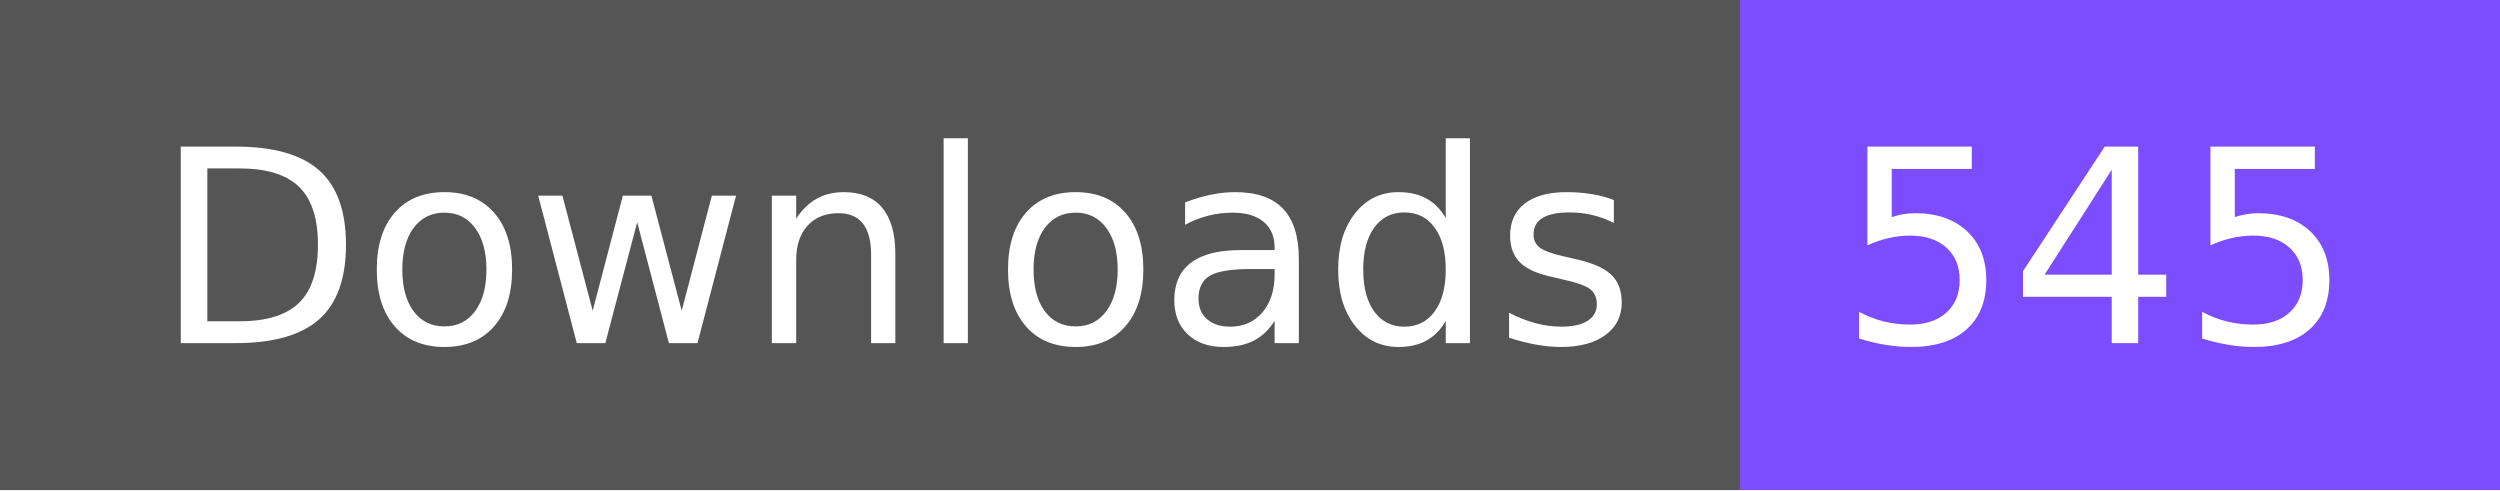
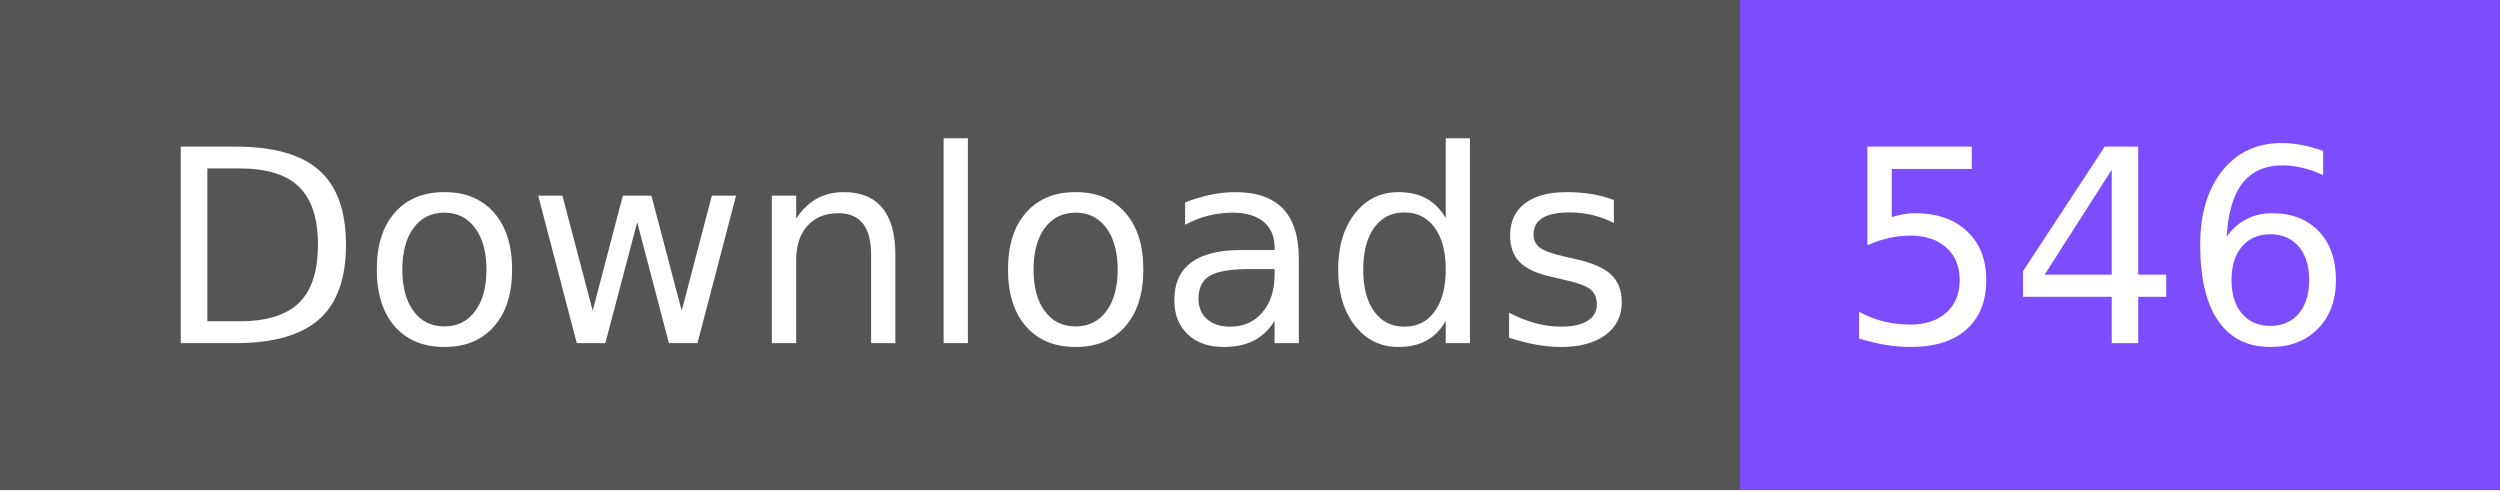
- <svg xmlns="http://www.w3.org/2000/svg" width="102" height="20" role="img" aria-label="Downloads: 545">
+ <svg xmlns="http://www.w3.org/2000/svg" width="102" height="20" role="img" aria-label="Downloads: 546">
  <g shape-rendering="crispEdges">
    <rect width="71" height="20" fill="#555" />
    <rect x="71" width="31" height="20" fill="#7c4dff" />
  </g>
  <g fill="#fff" text-anchor="middle" font-family="Verdana,Geneva,DejaVu Sans,sans-serif" text-rendering="geometricPrecision" font-size="110">
    <text x="365" y="140" textLength="610" transform="scale(.1)">Downloads</text>
-     <text x="855" y="140" textLength="210" transform="scale(.1)">545</text>
+     <text x="855" y="140" textLength="210" transform="scale(.1)">546</text>
  </g>
</svg>
